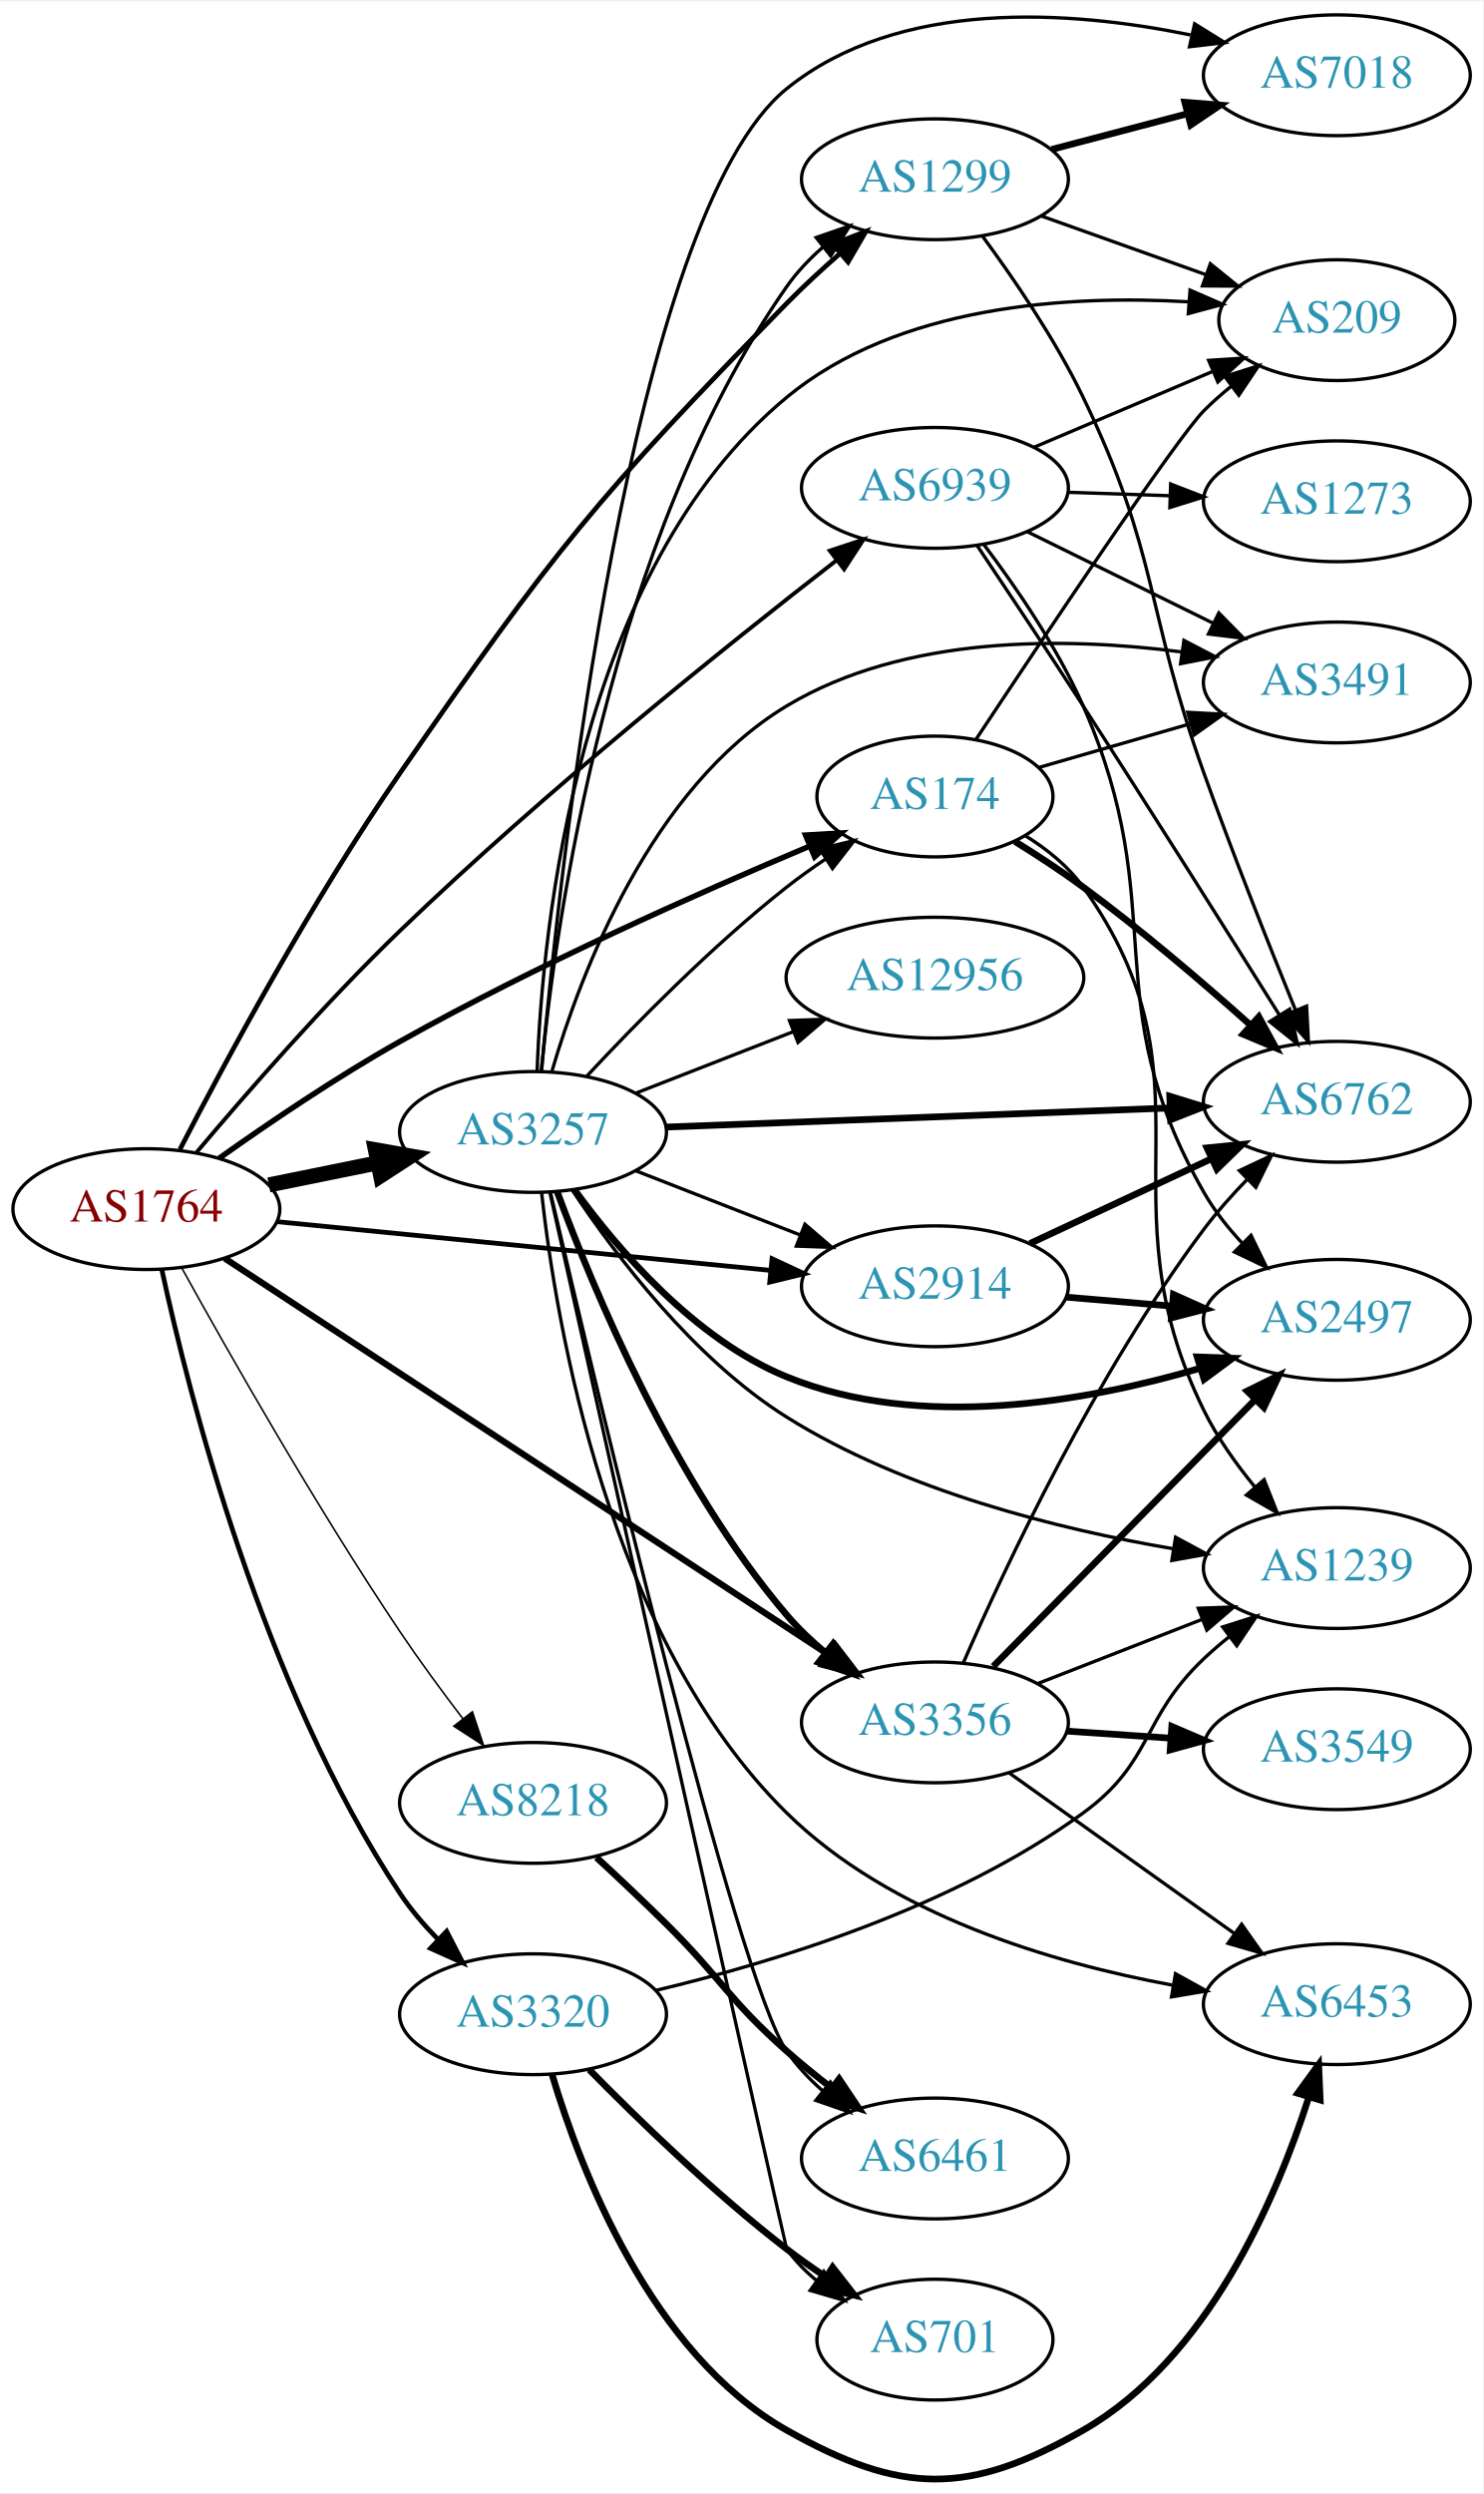
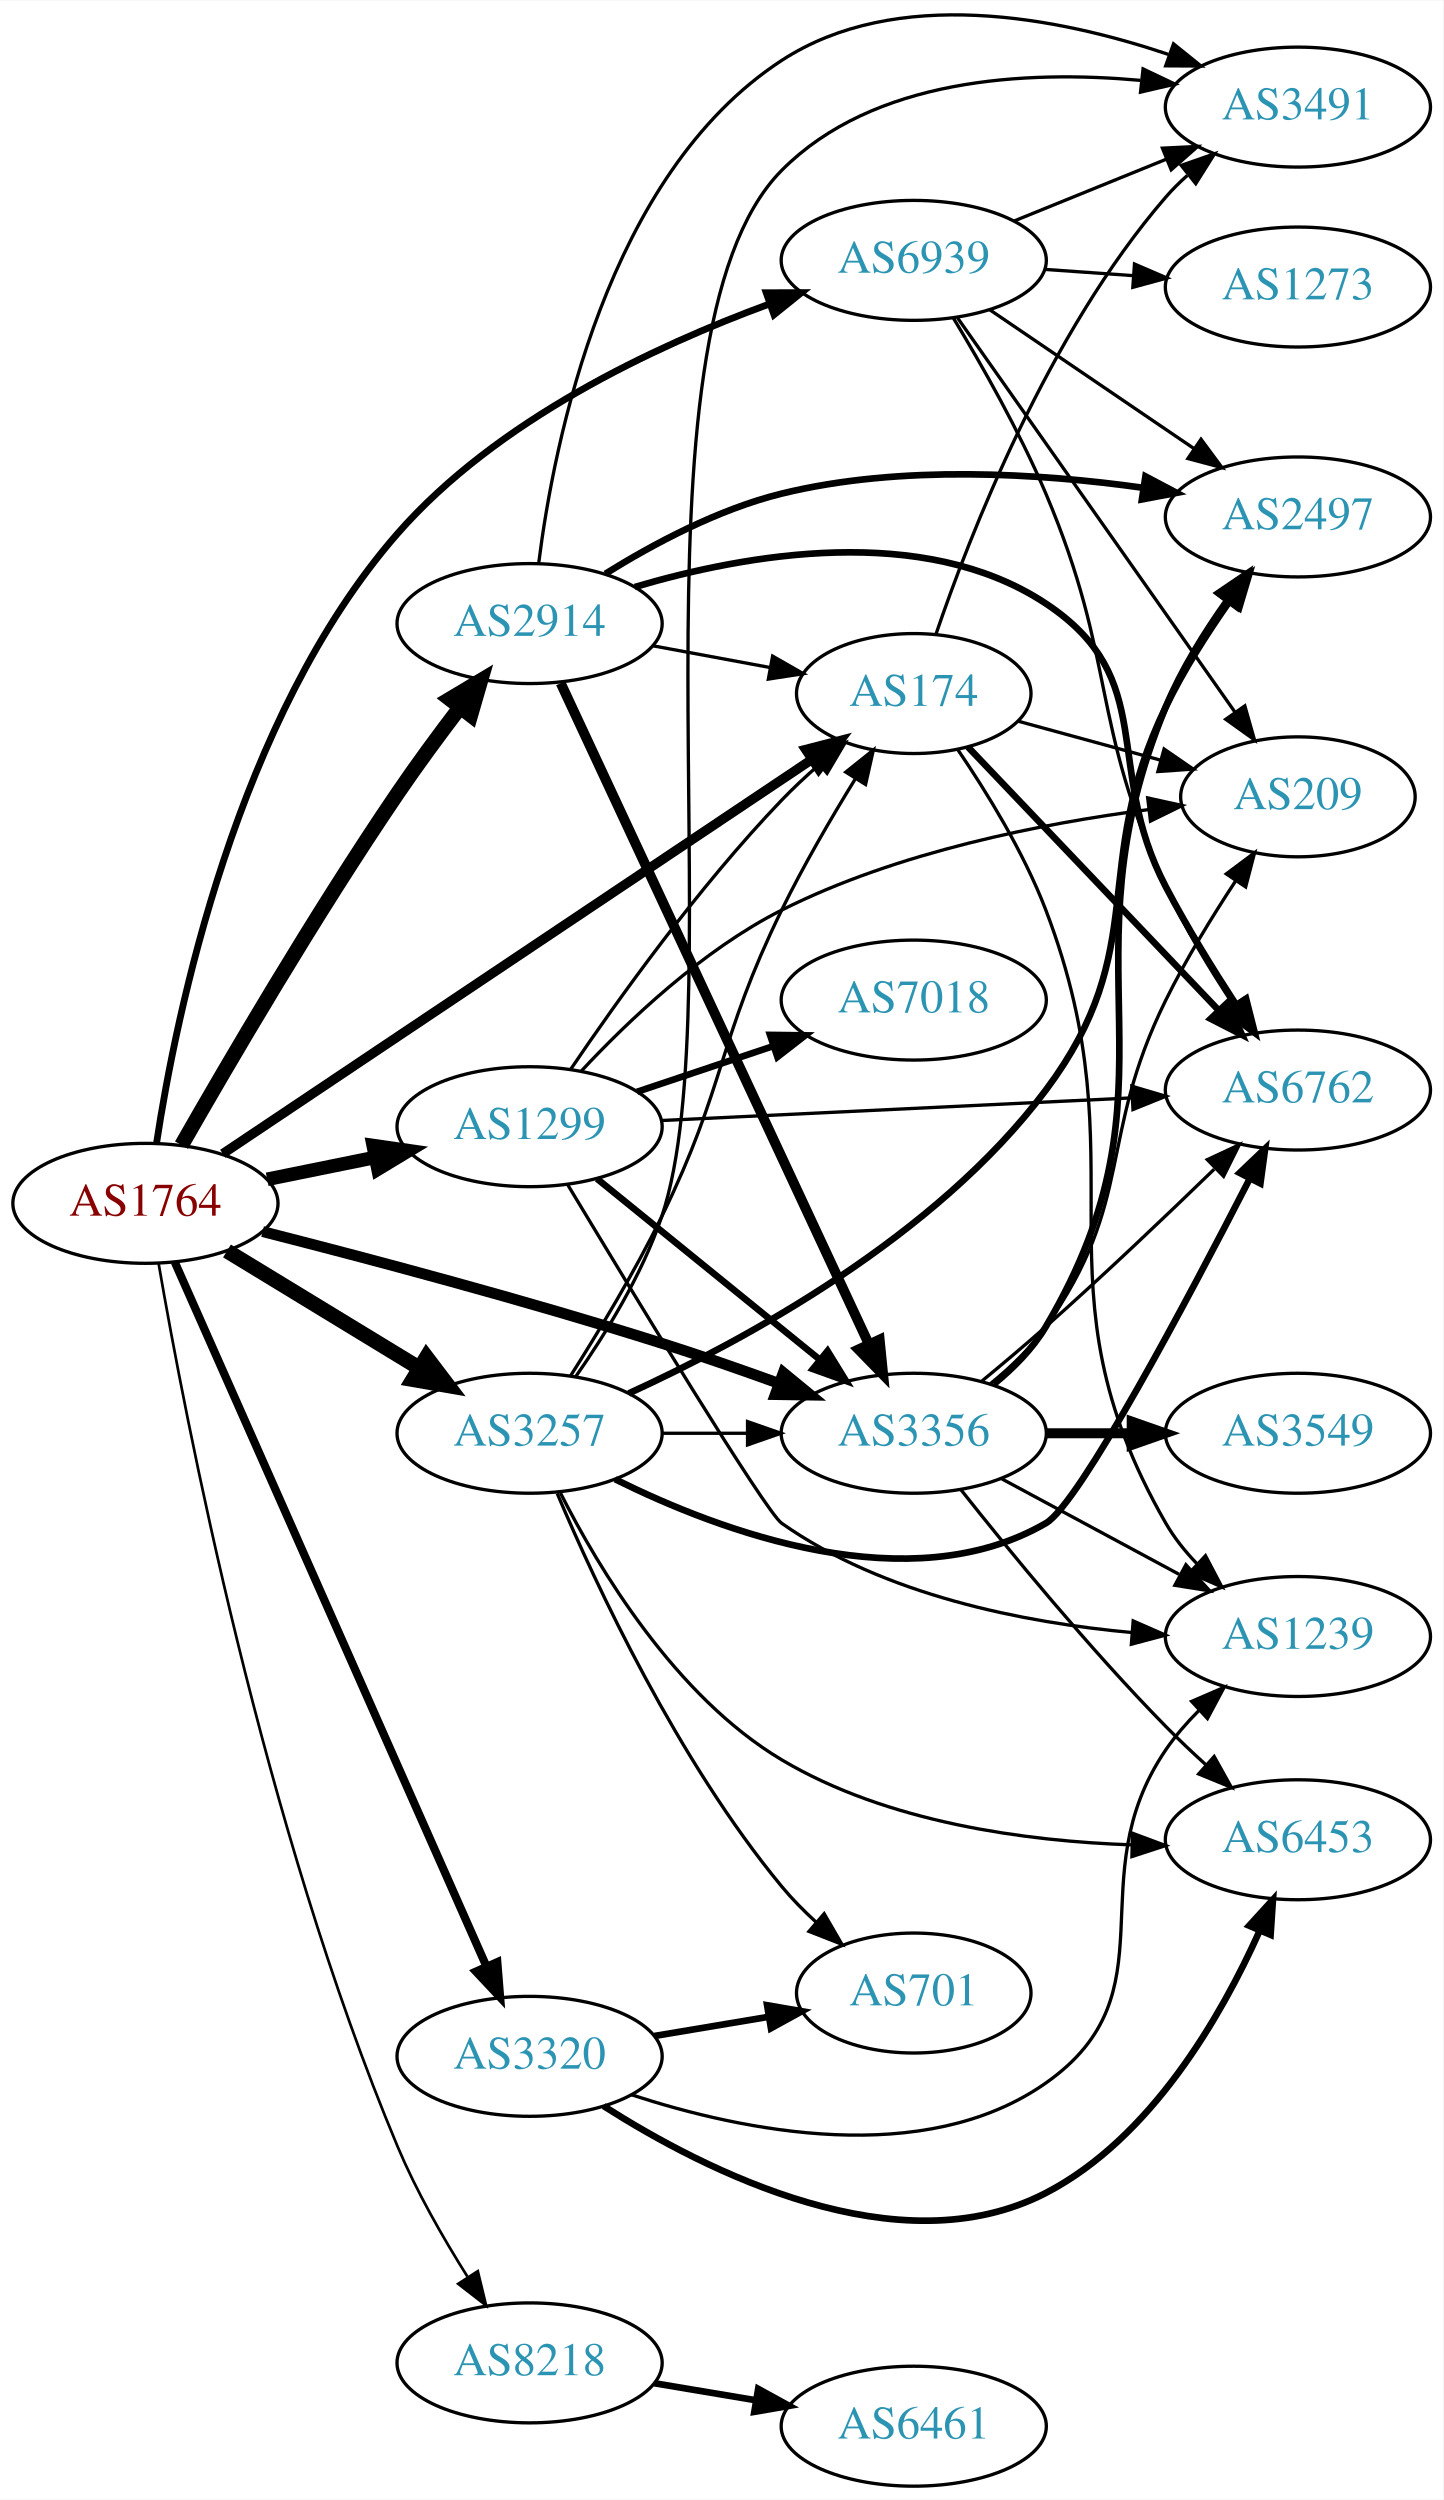
- <svg xmlns="http://www.w3.org/2000/svg" xmlns:xlink="http://www.w3.org/1999/xlink" width="442pt" height="743pt" viewBox="0.00 0.00 442.27 742.58">
-   <g id="graph0" class="graph" transform="scale(1 1) rotate(0) translate(4 738.577)">
-     <polygon fill="white" stroke="none" points="-4,4 -4,-738.577 438.271,-738.577 438.271,4 -4,4" />
+ <svg xmlns="http://www.w3.org/2000/svg" xmlns:xlink="http://www.w3.org/1999/xlink" width="433pt" height="750pt" viewBox="0.00 0.00 433.17 750.00">
+   <g id="graph0" class="graph" transform="scale(1 1) rotate(0) translate(4 745.997)">
+     <polygon fill="white" stroke="none" points="-4,4 -4,-745.997 429.172,-745.997 429.172,4 -4,4" />
    <g id="node1" class="node">
      <g id="a_node1">
        <a xlink:href="/asn/1764" xlink:title="AS1764 ~ NEXTLAYER-AS [AT]">
-           <ellipse fill="#ffffff" stroke="black" cx="39.647" cy="-378.577" rx="39.794" ry="18" />
-           <text text-anchor="middle" x="39.647" y="-374.877" font-family="Times,serif" font-size="14.00" fill="#880000">AS1764</text>
+           <ellipse fill="#ffffff" stroke="black" cx="39.647" cy="-385" rx="39.794" ry="18" />
+           <text text-anchor="middle" x="39.647" y="-381.3" font-family="Times,serif" font-size="14.00" fill="#880000">AS1764</text>
        </a>
      </g>
    </g>
    <g id="node2" class="node">
      <g id="a_node2">
        <a xlink:href="/asn/174" xlink:title="AS174 ~ Cogent Communications [US]">
-           <ellipse fill="#ffffff" stroke="black" cx="274.782" cy="-501.577" rx="35.194" ry="18" />
-           <text text-anchor="middle" x="274.782" y="-497.877" font-family="Times,serif" font-size="14.00" fill="#2c94b3">AS174</text>
+           <ellipse fill="#ffffff" stroke="black" cx="270.232" cy="-538" rx="35.194" ry="18" />
+           <text text-anchor="middle" x="270.232" y="-534.3" font-family="Times,serif" font-size="14.00" fill="#2c94b3">AS174</text>
        </a>
      </g>
    </g>
    <g id="edge1" class="edge">
-       <path fill="none" stroke="black" stroke-width="1.658" d="M61.319,-393.719C75.999,-404.145 96.38,-417.975 115.293,-428.577 155.765,-451.263 204.538,-472.933 237.193,-486.683" />
-       <polygon fill="black" stroke="black" stroke-width="1.658" points="236.207,-490.063 246.783,-490.688 238.905,-483.604 236.207,-490.063" />
+       <path fill="none" stroke="black" stroke-width="2.864" d="M62.855,-399.88C77.7,-409.825 97.665,-423.199 115.293,-435 158.462,-463.9 208.451,-497.343 239.461,-518.087" />
+       <polygon fill="black" stroke="black" stroke-width="2.864" points="237.807,-521.191 248.065,-523.842 241.699,-515.373 237.807,-521.191" />
    </g>
    <g id="node3" class="node">
      <g id="a_node3">
        <a xlink:href="/asn/1299" xlink:title="AS1299 ~ Telia Carrier [EU]">
-           <ellipse fill="#ffffff" stroke="black" cx="274.782" cy="-685.577" rx="39.794" ry="18" />
-           <text text-anchor="middle" x="274.782" y="-681.877" font-family="Times,serif" font-size="14.00" fill="#2c94b3">AS1299</text>
+           <ellipse fill="#ffffff" stroke="black" cx="154.939" cy="-408" rx="39.794" ry="18" />
+           <text text-anchor="middle" x="154.939" y="-404.3" font-family="Times,serif" font-size="14.00" fill="#2c94b3">AS1299</text>
        </a>
      </g>
    </g>
    <g id="edge2" class="edge">
-       <path fill="none" stroke="black" stroke-width="1.421" d="M49.652,-396.386C62.857,-421.97 88.794,-470.262 115.293,-508.577 161.144,-574.871 174.144,-591.03 230.586,-648.577 235.51,-653.597 241.038,-658.688 246.452,-663.421" />
-       <polygon fill="black" stroke="black" stroke-width="1.421" points="244.341,-666.221 254.219,-670.05 248.885,-660.896 244.341,-666.221" />
+       <path fill="none" stroke="black" stroke-width="4.091" d="M76.182,-392.214C86.411,-394.291 97.711,-396.585 108.454,-398.766" />
+       <polygon fill="black" stroke="black" stroke-width="4.091" points="108.017,-402.33 118.53,-400.811 109.442,-395.314 108.017,-402.33" />
    </g>
    <g id="node4" class="node">
      <g id="a_node4">
        <a xlink:href="/asn/2914" xlink:title="AS2914 ~ NTT America, Inc. [US]">
-           <ellipse fill="#ffffff" stroke="black" cx="274.782" cy="-355.577" rx="39.794" ry="18" />
-           <text text-anchor="middle" x="274.782" y="-351.877" font-family="Times,serif" font-size="14.00" fill="#2c94b3">AS2914</text>
+           <ellipse fill="#ffffff" stroke="black" cx="154.939" cy="-559" rx="39.794" ry="18" />
+           <text text-anchor="middle" x="154.939" y="-555.3" font-family="Times,serif" font-size="14.00" fill="#2c94b3">AS2914</text>
        </a>
      </g>
    </g>
    <g id="edge3" class="edge">
-       <path fill="none" stroke="black" stroke-width="1.421" d="M78.623,-374.83C118.758,-370.871 182.161,-364.616 225.744,-360.316" />
-       <polygon fill="black" stroke="black" stroke-width="1.421" points="226.214,-363.787 235.822,-359.322 225.527,-356.82 226.214,-363.787" />
+       <path fill="none" stroke="black" stroke-width="4.5" d="M50.485,-402.464C64.27,-426.633 90.44,-471.434 115.293,-508 121.133,-516.592 127.863,-525.712 134.054,-533.828" />
+       <polygon fill="black" stroke="black" stroke-width="4.5" points="131.024,-536.347 140.251,-541.858 137.259,-531.536 131.024,-536.347" />
    </g>
    <g id="node5" class="node">
      <g id="a_node5">
        <a xlink:href="/asn/3257" xlink:title="AS3257 ~ GTT [DE]">
-           <ellipse fill="#ffffff" stroke="black" cx="154.939" cy="-401.577" rx="39.794" ry="18" />
-           <text text-anchor="middle" x="154.939" y="-397.877" font-family="Times,serif" font-size="14.00" fill="#2c94b3">AS3257</text>
+           <ellipse fill="#ffffff" stroke="black" cx="154.939" cy="-316" rx="39.794" ry="18" />
+           <text text-anchor="middle" x="154.939" y="-312.3" font-family="Times,serif" font-size="14.00" fill="#2c94b3">AS3257</text>
        </a>
      </g>
    </g>
    <g id="edge4" class="edge">
-       <path fill="none" stroke="black" stroke-width="4.5" d="M76.182,-385.791C86.411,-387.867 97.711,-390.162 108.454,-392.343" />
-       <polygon fill="black" stroke="black" stroke-width="4.5" points="107.946,-396.257 118.53,-394.388 109.513,-388.54 107.946,-396.257" />
+       <path fill="none" stroke="black" stroke-width="4.5" d="M64.121,-370.703C80.83,-360.526 103.486,-346.728 121.862,-335.536" />
+       <polygon fill="black" stroke="black" stroke-width="4.5" points="124.003,-338.843 130.495,-330.279 119.906,-332.117 124.003,-338.843" />
    </g>
    <g id="node6" class="node">
      <g id="a_node6">
        <a xlink:href="/asn/3320" xlink:title="AS3320 ~ DTAG [DE]">
-           <ellipse fill="#ffffff" stroke="black" cx="154.939" cy="-138.577" rx="39.794" ry="18" />
-           <text text-anchor="middle" x="154.939" y="-134.877" font-family="Times,serif" font-size="14.00" fill="#2c94b3">AS3320</text>
+           <ellipse fill="#ffffff" stroke="black" cx="154.939" cy="-129" rx="39.794" ry="18" />
+           <text text-anchor="middle" x="154.939" y="-125.3" font-family="Times,serif" font-size="14.00" fill="#2c94b3">AS3320</text>
        </a>
      </g>
    </g>
    <g id="edge5" class="edge">
-       <path fill="none" stroke="black" stroke-width="1.421" d="M44.229,-360.646C52.268,-323.473 74.321,-236.327 115.293,-174.577 118.461,-169.801 122.386,-165.212 126.509,-161.002" />
-       <polygon fill="black" stroke="black" stroke-width="1.421" points="129.176,-163.297 134.024,-153.877 124.36,-158.217 129.176,-163.297" />
+       <path fill="none" stroke="black" stroke-width="2.455" d="M48.434,-367.404C67.877,-323.469 118.663,-208.713 141.953,-156.085" />
+       <polygon fill="black" stroke="black" stroke-width="2.455" points="145.251,-157.28 146.098,-146.719 138.85,-154.447 145.251,-157.28" />
    </g>
    <g id="node7" class="node">
      <g id="a_node7">
        <a xlink:href="/asn/3356" xlink:title="AS3356 ~ Level 3 Parent, LLC [US]">
-           <ellipse fill="#ffffff" stroke="black" cx="274.782" cy="-225.577" rx="39.794" ry="18" />
-           <text text-anchor="middle" x="274.782" y="-221.877" font-family="Times,serif" font-size="14.00" fill="#2c94b3">AS3356</text>
+           <ellipse fill="#ffffff" stroke="black" cx="270.232" cy="-316" rx="39.794" ry="18" />
+           <text text-anchor="middle" x="270.232" y="-312.3" font-family="Times,serif" font-size="14.00" fill="#2c94b3">AS3356</text>
        </a>
      </g>
    </g>
    <g id="edge6" class="edge">
-       <path fill="none" stroke="black" stroke-width="1.895" d="M63.001,-363.906C104.951,-336.375 195.526,-276.934 243.129,-245.693" />
-       <polygon fill="black" stroke="black" stroke-width="1.895" points="245.056,-248.615 251.496,-240.203 241.215,-242.763 245.056,-248.615" />
+       <path fill="none" stroke="black" stroke-width="3.273" d="M74.812,-376.522C106.161,-368.545 153.783,-355.922 194.586,-343 206.068,-339.363 218.411,-335.063 229.688,-330.976" />
+       <polygon fill="black" stroke="black" stroke-width="3.273" points="231.091,-334.189 239.276,-327.461 228.682,-327.617 231.091,-334.189" />
    </g>
    <g id="node8" class="node">
      <g id="a_node8">
        <a xlink:href="/asn/8218" xlink:title="AS8218 ~ legacy Neotelecoms [FR]">
-           <ellipse fill="#ffffff" stroke="black" cx="154.939" cy="-201.577" rx="39.794" ry="18" />
-           <text text-anchor="middle" x="154.939" y="-197.877" font-family="Times,serif" font-size="14.00" fill="#2c94b3">AS8218</text>
+           <ellipse fill="#ffffff" stroke="black" cx="154.939" cy="-37" rx="39.794" ry="18" />
+           <text text-anchor="middle" x="154.939" y="-33.3" font-family="Times,serif" font-size="14.00" fill="#2c94b3">AS8218</text>
        </a>
      </g>
    </g>
    <g id="edge7" class="edge">
-       <path fill="none" stroke="black" stroke-width="0.474" d="M50.183,-361.075C63.823,-336.384 90.052,-290.142 115.293,-252.577 121.087,-243.954 127.805,-234.825 133.999,-226.711" />
-       <polygon fill="black" stroke="black" stroke-width="0.474" points="136.856,-228.738 140.203,-218.686 131.318,-224.457 136.856,-228.738" />
+       <path fill="none" stroke="black" stroke-width="0.818" d="M43.614,-366.883C51.488,-321.144 75.101,-197.823 115.293,-102 120.943,-88.53 128.981,-74.491 136.265,-62.922" />
+       <polygon fill="black" stroke="black" stroke-width="0.818" points="139.394,-64.529 141.885,-54.231 133.515,-60.728 139.394,-64.529" />
    </g>
    <g id="node9" class="node">
      <g id="a_node9">
        <a xlink:href="/asn/6939" xlink:title="AS6939 ~ Hurricane Electric LLC [US]">
-           <ellipse fill="#ffffff" stroke="black" cx="274.782" cy="-593.577" rx="39.794" ry="18" />
-           <text text-anchor="middle" x="274.782" y="-589.877" font-family="Times,serif" font-size="14.00" fill="#2c94b3">AS6939</text>
+           <ellipse fill="#ffffff" stroke="black" cx="270.232" cy="-668" rx="39.794" ry="18" />
+           <text text-anchor="middle" x="270.232" y="-664.3" font-family="Times,serif" font-size="14.00" fill="#2c94b3">AS6939</text>
        </a>
      </g>
    </g>
    <g id="edge8" class="edge">
-       <path fill="none" stroke="black" stroke-width="1.184" d="M54.569,-395.443C69.085,-412.687 92.815,-439.937 115.293,-461.577 158.392,-503.069 212.739,-546.624 245.296,-571.878" />
-       <polygon fill="black" stroke="black" stroke-width="1.184" points="243.424,-574.854 253.479,-578.195 247.702,-569.313 243.424,-574.854" />
+       <path fill="none" stroke="black" stroke-width="2.045" d="M42.978,-403.021C48.748,-441.072 66.901,-530.654 115.293,-586 145.044,-620.026 192.436,-642.251 226.783,-654.868" />
+       <polygon fill="black" stroke="black" stroke-width="2.045" points="225.948,-658.285 236.543,-658.326 228.286,-651.687 225.948,-658.285" />
    </g>
    <g id="node10" class="node">
      <g id="a_node10">
-         <a xlink:href="/asn/6762" xlink:title="AS6762 ~ TELECOM ITALIA SPARKLE S.p.A. [IT]">
-           <ellipse fill="#ffffff" stroke="black" cx="394.625" cy="-410.577" rx="39.794" ry="18" />
-           <text text-anchor="middle" x="394.625" y="-406.877" font-family="Times,serif" font-size="14.00" fill="#2c94b3">AS6762</text>
+         <a xlink:href="/asn/3491" xlink:title="AS3491 ~ PCCW Global, Inc. [US]">
+           <ellipse fill="#ffffff" stroke="black" cx="385.525" cy="-714" rx="39.794" ry="18" />
+           <text text-anchor="middle" x="385.525" y="-710.3" font-family="Times,serif" font-size="14.00" fill="#2c94b3">AS3491</text>
        </a>
      </g>
    </g>
    <g id="edge9" class="edge">
-       <path fill="none" stroke="black" stroke-width="2" d="M298.625,-488.187C305.321,-484.026 312.564,-479.29 318.978,-474.577 336.227,-461.902 354.487,-446.289 368.63,-433.658" />
-       <polygon fill="black" stroke="black" stroke-width="2" points="371.362,-435.907 376.442,-426.609 366.673,-430.709 371.362,-435.907" />
+       <path fill="none" stroke="black" d="M276.867,-555.717C286.978,-585.429 310.501,-646.065 345.879,-687 347.836,-689.264 350.022,-691.432 352.332,-693.486" />
+       <polygon fill="black" stroke="black" points="350.507,-696.507 360.51,-699.998 354.868,-691.031 350.507,-696.507" />
    </g>
    <g id="node11" class="node">
      <g id="a_node11">
-         <a xlink:href="/asn/3491" xlink:title="AS3491 ~ PCCW Global, Inc. [US]">
-           <ellipse fill="#ffffff" stroke="black" cx="394.625" cy="-535.577" rx="39.794" ry="18" />
-           <text text-anchor="middle" x="394.625" y="-531.877" font-family="Times,serif" font-size="14.00" fill="#2c94b3">AS3491</text>
+         <a xlink:href="/asn/6762" xlink:title="AS6762 ~ TELECOM ITALIA SPARKLE S.p.A. [IT]">
+           <ellipse fill="#ffffff" stroke="black" cx="385.525" cy="-419" rx="39.794" ry="18" />
+           <text text-anchor="middle" x="385.525" y="-415.3" font-family="Times,serif" font-size="14.00" fill="#2c94b3">AS6762</text>
        </a>
      </g>
    </g>
    <g id="edge10" class="edge">
-       <path fill="none" stroke="black" d="M305.824,-510.244C319.453,-514.177 335.822,-518.899 350.714,-523.196" />
-       <polygon fill="black" stroke="black" points="350.158,-526.678 360.736,-526.088 352.099,-519.953 350.158,-526.678" />
+       <path fill="none" stroke="black" stroke-width="2" d="M286.512,-521.951C305.83,-501.66 339.261,-466.544 361.634,-443.044" />
+       <polygon fill="black" stroke="black" stroke-width="2" points="364.401,-445.214 368.761,-435.558 359.331,-440.387 364.401,-445.214" />
    </g>
    <g id="node12" class="node">
      <g id="a_node12">
        <a xlink:href="/asn/1239" xlink:title="AS1239 ~ Sprint [US]">
-           <ellipse fill="#ffffff" stroke="black" cx="394.625" cy="-271.577" rx="39.794" ry="18" />
-           <text text-anchor="middle" x="394.625" y="-267.877" font-family="Times,serif" font-size="14.00" fill="#2c94b3">AS1239</text>
+           <ellipse fill="#ffffff" stroke="black" cx="385.525" cy="-255" rx="39.794" ry="18" />
+           <text text-anchor="middle" x="385.525" y="-251.3" font-family="Times,serif" font-size="14.00" fill="#2c94b3">AS1239</text>
        </a>
      </g>
    </g>
    <g id="edge11" class="edge">
-       <path fill="none" stroke="black" d="M301.787,-489.863C308.238,-485.848 314.562,-480.769 318.978,-474.577 360.292,-416.643 323.549,-382.415 354.978,-318.577 358.935,-310.538 364.512,-302.668 370.202,-295.736" />
-       <polygon fill="black" stroke="black" points="372.936,-297.924 376.841,-288.075 367.647,-293.339 372.936,-297.924" />
+       <path fill="none" stroke="black" d="M283.441,-521.172C292.064,-508.51 303.228,-490.416 309.879,-473 339.608,-395.155 304.385,-361.262 345.879,-289 348.363,-284.675 351.6,-280.619 355.145,-276.922" />
+       <polygon fill="black" stroke="black" points="357.786,-279.244 362.709,-269.863 353.01,-274.126 357.786,-279.244" />
    </g>
    <g id="node13" class="node">
      <g id="a_node13">
        <a xlink:href="/asn/209" xlink:title="AS209 ~ CenturyLink Communications, LLC [US]">
-           <ellipse fill="#ffffff" stroke="black" cx="394.625" cy="-643.577" rx="35.194" ry="18" />
-           <text text-anchor="middle" x="394.625" y="-639.877" font-family="Times,serif" font-size="14.00" fill="#2c94b3">AS209</text>
+           <ellipse fill="#ffffff" stroke="black" cx="385.525" cy="-507" rx="35.194" ry="18" />
+           <text text-anchor="middle" x="385.525" y="-503.3" font-family="Times,serif" font-size="14.00" fill="#2c94b3">AS209</text>
        </a>
      </g>
    </g>
    <g id="edge12" class="edge">
-       <path fill="none" stroke="black" d="M286.929,-518.465C306.751,-548.391 346.821,-608.364 354.978,-616.577 357.476,-619.092 360.235,-621.529 363.096,-623.842" />
-       <polygon fill="black" stroke="black" points="361.193,-626.79 371.292,-629.996 365.396,-621.192 361.193,-626.79" />
+       <path fill="none" stroke="black" d="M301.593,-529.693C314.673,-526.113 330.156,-521.877 344.181,-518.039" />
+       <polygon fill="black" stroke="black" points="345.359,-521.346 354.081,-515.33 343.512,-514.594 345.359,-521.346" />
+     </g>
+     <g id="edge17" class="edge">
+       <path fill="none" stroke="black" d="M167.27,-425.229C181.04,-445.57 205.552,-479.928 230.586,-506 234.025,-509.582 237.848,-513.155 241.715,-516.545" />
+       <polygon fill="black" stroke="black" points="239.7,-519.425 249.601,-523.194 244.211,-514.073 239.7,-519.425" />
+     </g>
+     <g id="edge15" class="edge">
+       <path fill="none" stroke="black" stroke-width="2" d="M175.158,-392.393C193.55,-377.458 221.469,-354.786 242.12,-338.017" />
+       <polygon fill="black" stroke="black" stroke-width="2" points="244.363,-340.704 249.92,-331.683 239.95,-335.27 244.363,-340.704" />
    </g>
    <g id="edge14" class="edge">
-       <path fill="none" stroke="black" d="M288.885,-668.7C298.253,-656.015 310.631,-637.912 318.978,-620.577 341.663,-573.468 337.378,-557.811 354.978,-508.577 363.576,-484.525 374.294,-457.55 382.261,-437.999" />
-       <polygon fill="black" stroke="black" points="385.597,-439.087 386.15,-428.507 379.12,-436.433 385.597,-439.087" />
-     </g>
-     <g id="edge15" class="edge">
-       <path fill="none" stroke="black" d="M306.436,-674.651C321.458,-669.297 339.693,-662.798 355.596,-657.13" />
-       <polygon fill="black" stroke="black" points="356.902,-660.381 365.146,-653.727 354.552,-653.787 356.902,-660.381" />
+       <path fill="none" stroke="black" d="M194.457,-409.854C233.365,-411.726 293.595,-414.624 335.799,-416.655" />
+       <polygon fill="black" stroke="black" points="335.693,-420.154 345.849,-417.139 336.029,-413.162 335.693,-420.154" />
+     </g>
+     <g id="edge16" class="edge">
+       <path fill="none" stroke="black" d="M166.403,-390.542C185.792,-358.305 225.777,-292.39 230.586,-289 261.269,-267.373 303.262,-259.161 335.638,-256.196" />
+       <polygon fill="black" stroke="black" points="336.087,-259.672 345.786,-255.408 335.545,-252.693 336.087,-259.672" />
+     </g>
+     <g id="edge18" class="edge">
+       <path fill="none" stroke="black" d="M170.522,-424.771C184.454,-439.711 206.801,-461.011 230.586,-473 265.32,-490.509 308.932,-499.056 340.86,-503.196" />
+       <polygon fill="black" stroke="black" points="340.443,-506.671 350.789,-504.391 341.279,-499.721 340.443,-506.671" />
    </g>
    <g id="node14" class="node">
      <g id="a_node14">
        <a xlink:href="/asn/7018" xlink:title="AS7018 ~ AT&amp;T Services, Inc. [US]">
-           <ellipse fill="#ffffff" stroke="black" cx="394.625" cy="-716.577" rx="39.794" ry="18" />
-           <text text-anchor="middle" x="394.625" y="-712.877" font-family="Times,serif" font-size="14.00" fill="#2c94b3">AS7018</text>
+           <ellipse fill="#ffffff" stroke="black" cx="270.232" cy="-446" rx="39.794" ry="18" />
+           <text text-anchor="middle" x="270.232" y="-442.3" font-family="Times,serif" font-size="14.00" fill="#2c94b3">AS7018</text>
        </a>
      </g>
    </g>
    <g id="edge13" class="edge">
-       <path fill="none" stroke="black" stroke-width="2" d="M309.551,-694.46C322.125,-697.768 336.58,-701.57 349.918,-705.079" />
-       <polygon fill="black" stroke="black" stroke-width="2" points="349.289,-708.533 359.851,-707.692 351.07,-701.763 349.289,-708.533" />
-     </g>
-     <g id="edge16" class="edge">
-       <path fill="none" stroke="black" stroke-width="2" d="M303.114,-368.333C319.177,-375.83 339.687,-385.403 357.12,-393.539" />
-       <polygon fill="black" stroke="black" stroke-width="2" points="355.899,-396.832 366.441,-397.889 358.86,-390.489 355.899,-396.832" />
+       <path fill="none" stroke="black" stroke-width="2" d="M187.197,-418.484C199.846,-422.727 214.625,-427.684 228.126,-432.212" />
+       <polygon fill="black" stroke="black" stroke-width="2" points="227.089,-435.556 237.683,-435.418 229.316,-428.92 227.089,-435.556" />
+     </g>
+     <g id="edge27" class="edge">
+       <path fill="none" stroke="black" d="M191.786,-552.355C203.017,-550.274 215.515,-547.957 227.137,-545.803" />
+       <polygon fill="black" stroke="black" points="227.876,-549.226 237.07,-543.962 226.6,-542.343 227.876,-549.226" />
+     </g>
+     <g id="edge29" class="edge">
+       <path fill="none" stroke="black" stroke-width="3" d="M164.27,-541.132C183.96,-498.899 233.46,-392.728 256.75,-342.773" />
+       <polygon fill="black" stroke="black" stroke-width="3" points="259.989,-344.109 261.042,-333.567 253.644,-341.151 259.989,-344.109" />
+     </g>
+     <g id="edge28" class="edge">
+       <path fill="none" stroke="black" d="M157.673,-577.12C162.219,-613.261 178.046,-693.77 230.586,-728 265.023,-750.436 313.353,-741.016 346.627,-729.826" />
+       <polygon fill="black" stroke="black" points="348.194,-732.983 356.439,-726.33 345.844,-726.39 348.194,-732.983" />
+     </g>
+     <g id="edge25" class="edge">
+       <path fill="none" stroke="black" stroke-width="2" d="M186.519,-569.974C219.774,-579.835 273.089,-589.372 309.879,-565 344.081,-542.342 326.837,-516.339 345.879,-480 352.152,-468.028 359.996,-455.321 366.975,-444.621" />
+       <polygon fill="black" stroke="black" stroke-width="2" points="369.972,-446.434 372.58,-436.166 364.138,-442.567 369.972,-446.434" />
+     </g>
+     <g id="node16" class="node">
+       <g id="a_node16">
+         <a xlink:href="/asn/2497" xlink:title="AS2497 ~ Internet Initiative Japan Inc. [JP]">
+           <ellipse fill="#ffffff" stroke="black" cx="385.525" cy="-591" rx="39.794" ry="18" />
+           <text text-anchor="middle" x="385.525" y="-587.3" font-family="Times,serif" font-size="14.00" fill="#2c94b3">AS2497</text>
+         </a>
+       </g>
+     </g>
+     <g id="edge26" class="edge">
+       <path fill="none" stroke="black" stroke-width="2" d="M177.676,-573.947C191.998,-582.862 211.558,-593.329 230.586,-598 266.301,-606.768 308.045,-604.101 339.046,-599.752" />
+       <polygon fill="black" stroke="black" stroke-width="2" points="339.76,-603.184 349.124,-598.227 338.713,-596.263 339.76,-603.184" />
+     </g>
+     <g id="edge35" class="edge">
+       <path fill="none" stroke="black" d="M167.234,-333.225C175.403,-346.084 186.398,-364.252 194.586,-381 213.87,-420.447 211.302,-433.553 230.586,-473 237.092,-486.309 245.371,-500.513 252.596,-512.238" />
+       <polygon fill="black" stroke="black" points="249.837,-514.427 258.11,-521.045 255.77,-510.712 249.837,-514.427" />
+     </g>
+     <g id="edge36" class="edge">
+       <path fill="none" stroke="black" d="M194.612,-316C202.815,-316 211.579,-316 220.111,-316" />
+       <polygon fill="black" stroke="black" points="220.35,-319.5 230.35,-316 220.35,-312.5 220.35,-319.5" />
+     </g>
+     <g id="edge32" class="edge">
+       <path fill="none" stroke="black" d="M168.748,-332.947C177.547,-345.522 188.67,-363.459 194.586,-381 217.031,-447.552 181.138,-645.122 230.586,-695 258.076,-722.729 303.811,-725.142 338.304,-722.021" />
+       <polygon fill="black" stroke="black" points="339.053,-725.46 348.615,-720.897 338.295,-718.501 339.053,-725.46" />
+     </g>
+     <g id="edge30" class="edge">
+       <path fill="none" stroke="black" stroke-width="2" d="M180.627,-302.183C212.587,-286.32 269.02,-265.346 309.879,-289 319.958,-294.835 352.439,-356.071 371.065,-392.378" />
+       <polygon fill="black" stroke="black" stroke-width="2" points="368.036,-394.142 375.701,-401.457 374.27,-390.959 368.036,-394.142" />
+     </g>
+     <g id="edge31" class="edge">
+       <path fill="none" stroke="black" stroke-width="2" d="M184.689,-327.962C219.322,-343.804 276.942,-374.969 309.879,-419 341.959,-461.886 322.603,-485.765 345.879,-534 351.13,-544.882 358.258,-556.056 364.963,-565.594" />
+       <polygon fill="black" stroke="black" stroke-width="2" points="362.235,-567.794 370.935,-573.84 367.904,-563.688 362.235,-567.794" />
+     </g>
+     <g id="node17" class="node">
+       <g id="a_node17">
+         <a xlink:href="/asn/6453" xlink:title="AS6453 ~ TATA COMMUNICATIONS (AMERICA) INC [US]">
+           <ellipse fill="#ffffff" stroke="black" cx="385.525" cy="-194" rx="39.794" ry="18" />
+           <text text-anchor="middle" x="385.525" y="-190.3" font-family="Times,serif" font-size="14.00" fill="#2c94b3">AS6453</text>
+         </a>
+       </g>
+     </g>
+     <g id="edge34" class="edge">
+       <path fill="none" stroke="black" d="M164.169,-298.139C175.62,-275.475 198.615,-237.045 230.586,-218 262.248,-199.139 303.815,-193.556 335.773,-192.46" />
+       <polygon fill="black" stroke="black" points="335.862,-195.959 345.787,-192.251 335.716,-188.961 335.862,-195.959" />
+     </g>
+     <g id="node18" class="node">
+       <g id="a_node18">
+         <a xlink:href="/asn/701" xlink:title="AS701 ~ UUNET [US]">
+           <ellipse fill="#ffffff" stroke="black" cx="270.232" cy="-148" rx="35.194" ry="18" />
+           <text text-anchor="middle" x="270.232" y="-144.3" font-family="Times,serif" font-size="14.00" fill="#2c94b3">AS701</text>
+         </a>
+       </g>
+     </g>
+     <g id="edge33" class="edge">
+       <path fill="none" stroke="black" d="M163.218,-297.951C174.805,-270.585 199.361,-217.788 230.586,-180 233.683,-176.252 237.266,-172.618 240.977,-169.225" />
+       <polygon fill="black" stroke="black" points="243.342,-171.807 248.657,-162.642 238.787,-166.492 243.342,-171.807" />
+     </g>
+     <g id="edge38" class="edge">
+       <path fill="none" stroke="black" d="M185.562,-117.453C218.946,-106.536 273.314,-95.302 309.879,-121 348.525,-148.162 319.308,-181.945 345.879,-221 348.684,-225.124 352.104,-229.065 355.736,-232.709" />
+       <polygon fill="black" stroke="black" points="353.633,-235.531 363.361,-239.73 358.375,-230.381 353.633,-235.531" />
+     </g>
+     <g id="edge39" class="edge">
+       <path fill="none" stroke="black" stroke-width="2" d="M177.158,-114.079C207.859,-94.492 265.813,-65.136 309.879,-88 341.45,-104.381 362.488,-140.928 373.966,-166.504" />
+       <polygon fill="black" stroke="black" stroke-width="2" points="370.89,-168.212 378.034,-176.036 377.328,-165.464 370.89,-168.212" />
+     </g>
+     <g id="edge37" class="edge">
+       <path fill="none" stroke="black" stroke-width="2" d="M192.41,-135.116C203.305,-136.944 215.346,-138.963 226.6,-140.85" />
+       <polygon fill="black" stroke="black" stroke-width="2" points="226.217,-144.335 236.658,-142.537 227.375,-137.431 226.217,-144.335" />
+     </g>
+     <g id="edge24" class="edge">
+       <path fill="none" stroke="black" d="M290.717,-331.695C296.918,-336.806 303.755,-342.564 309.879,-348 327.146,-363.328 345.98,-381.252 360.41,-395.255" />
+       <polygon fill="black" stroke="black" points="358.332,-398.117 367.936,-402.591 363.218,-393.104 358.332,-398.117" />
+     </g>
+     <g id="edge23" class="edge">
+       <path fill="none" stroke="black" d="M296.376,-302.462C312.107,-293.992 332.591,-282.963 349.853,-273.669" />
+       <polygon fill="black" stroke="black" points="351.915,-276.533 359.061,-268.711 348.596,-270.37 351.915,-276.533" />
+     </g>
+     <g id="edge20" class="edge">
+       <path fill="none" stroke="black" d="M293.197,-330.842C299.231,-335.744 305.352,-341.599 309.879,-348 336.674,-385.883 325.346,-404.389 345.879,-446 351.903,-458.209 359.771,-471.036 366.833,-481.76" />
+       <polygon fill="black" stroke="black" points="364.034,-483.87 372.519,-490.214 369.843,-479.963 364.034,-483.87" />
    </g>
    <g id="node15" class="node">
      <g id="a_node15">
-         <a xlink:href="/asn/2497" xlink:title="AS2497 ~ Internet Initiative Japan Inc. [JP]">
-           <ellipse fill="#ffffff" stroke="black" cx="394.625" cy="-345.577" rx="39.794" ry="18" />
-           <text text-anchor="middle" x="394.625" y="-341.877" font-family="Times,serif" font-size="14.00" fill="#2c94b3">AS2497</text>
-         </a>
-       </g>
-     </g>
-     <g id="edge17" class="edge">
-       <path fill="none" stroke="black" stroke-width="2" d="M314.042,-352.33C324.022,-351.483 334.908,-350.559 345.334,-349.675" />
-       <polygon fill="black" stroke="black" stroke-width="2" points="345.888,-353.14 355.556,-348.807 345.296,-346.165 345.888,-353.14" />
-     </g>
-     <g id="edge23" class="edge">
-       <path fill="none" stroke="black" d="M171.037,-418.289C185.502,-433.812 208.359,-457.096 230.586,-474.577 234.203,-477.421 238.134,-480.225 242.102,-482.887" />
-       <polygon fill="black" stroke="black" points="240.438,-485.978 250.74,-488.448 244.227,-480.092 240.438,-485.978" />
-     </g>
-     <g id="edge28" class="edge">
-       <path fill="none" stroke="black" d="M157.384,-419.75C161.658,-463.696 177.478,-577.687 230.586,-653.577 233.586,-657.863 237.344,-661.807 241.383,-665.353" />
-       <polygon fill="black" stroke="black" points="239.357,-668.213 249.374,-671.666 243.697,-662.72 239.357,-668.213" />
-     </g>
-     <g id="edge24" class="edge">
-       <path fill="none" stroke="black" d="M185.676,-389.969C200.47,-384.194 218.547,-377.138 234.469,-370.923" />
-       <polygon fill="black" stroke="black" points="236.012,-374.077 244.055,-367.181 233.467,-367.557 236.012,-374.077" />
-     </g>
-     <g id="edge27" class="edge">
-       <path fill="none" stroke="black" stroke-width="2" d="M162.183,-383.641C172.861,-354.772 196.798,-297.228 230.586,-257.577 233.98,-253.594 237.958,-249.821 242.103,-246.357" />
-       <polygon fill="black" stroke="black" stroke-width="2" points="244.412,-248.996 250.169,-240.102 240.122,-243.465 244.412,-248.996" />
+         <a xlink:href="/asn/3549" xlink:title="AS3549 ~ Level 3 Parent, LLC [US]">
+           <ellipse fill="#ffffff" stroke="black" cx="385.525" cy="-316" rx="39.794" ry="18" />
+           <text text-anchor="middle" x="385.525" y="-312.3" font-family="Times,serif" font-size="14.00" fill="#2c94b3">AS3549</text>
+         </a>
+       </g>
+     </g>
+     <g id="edge19" class="edge">
+       <path fill="none" stroke="black" stroke-width="3" d="M309.905,-316C318.108,-316 326.872,-316 335.404,-316" />
+       <polygon fill="black" stroke="black" stroke-width="3" points="335.643,-319.5 345.643,-316 335.643,-312.5 335.643,-319.5" />
    </g>
    <g id="edge21" class="edge">
-       <path fill="none" stroke="black" stroke-width="2" d="M194.657,-403.043C235.662,-404.595 300.488,-407.05 344.93,-408.733" />
-       <polygon fill="black" stroke="black" stroke-width="2" points="344.799,-412.23 354.924,-409.111 345.064,-405.235 344.799,-412.23" />
-     </g>
-     <g id="edge20" class="edge">
-       <path fill="none" stroke="black" d="M160.622,-419.84C169.109,-448.734 190.033,-504.204 230.586,-528.577 265.796,-549.739 313.425,-549.174 348.109,-544.705" />
-       <polygon fill="black" stroke="black" points="349.033,-548.108 358.429,-543.213 348.031,-541.18 349.033,-548.108" />
-     </g>
-     <g id="edge25" class="edge">
-       <path fill="none" stroke="black" d="M166.655,-384.214C179.495,-364.857 202.793,-333.991 230.586,-316.577 265.651,-294.606 311.516,-283.188 345.665,-277.362" />
-       <polygon fill="black" stroke="black" points="346.541,-280.766 355.862,-275.728 345.434,-273.854 346.541,-280.766" />
-     </g>
-     <g id="edge26" class="edge">
-       <path fill="none" stroke="black" d="M156.157,-419.794C157.735,-462.401 168.069,-568.851 230.586,-620.577 263.761,-648.026 314.342,-651.136 350.36,-649.045" />
-       <polygon fill="black" stroke="black" points="350.855,-652.519 360.57,-648.293 350.34,-645.537 350.855,-652.519" />
-     </g>
-     <g id="edge31" class="edge">
-       <path fill="none" stroke="black" d="M157.46,-419.641C162.968,-480.294 184.059,-674.962 230.586,-712.577 263.953,-739.552 314.947,-735.993 351.007,-728.596" />
-       <polygon fill="black" stroke="black" points="352.219,-731.912 361.218,-726.32 350.696,-725.08 352.219,-731.912" />
-     </g>
-     <g id="edge19" class="edge">
-       <path fill="none" stroke="black" stroke-width="2" d="M167.267,-384.417C180.166,-366.602 203.058,-339.8 230.586,-328.577 270.401,-312.344 320.009,-321.193 353.982,-331.172" />
-       <polygon fill="black" stroke="black" stroke-width="2" points="352.973,-334.524 363.561,-334.138 355.043,-327.837 352.973,-334.524" />
-     </g>
-     <g id="node16" class="node">
-       <g id="a_node16">
-         <a xlink:href="/asn/6461" xlink:title="AS6461 ~ Zayo Bandwidth [US]">
-           <ellipse fill="#ffffff" stroke="black" cx="274.782" cy="-95.577" rx="39.794" ry="18" />
-           <text text-anchor="middle" x="274.782" y="-91.877" font-family="Times,serif" font-size="14.00" fill="#2c94b3">AS6461</text>
-         </a>
-       </g>
-     </g>
-     <g id="edge18" class="edge">
-       <path fill="none" stroke="black" d="M160.106,-383.63C173.54,-326.191 215.701,-149.353 230.586,-127.577 233.539,-123.257 237.27,-119.295 241.296,-115.74" />
-       <polygon fill="black" stroke="black" points="243.61,-118.373 249.278,-109.421 239.265,-112.884 243.61,-118.373" />
-     </g>
-     <g id="node17" class="node">
-       <g id="a_node17">
-         <a xlink:href="/asn/701" xlink:title="AS701 ~ UUNET [US]">
-           <ellipse fill="#ffffff" stroke="black" cx="274.782" cy="-41.577" rx="35.194" ry="18" />
-           <text text-anchor="middle" x="274.782" y="-37.877" font-family="Times,serif" font-size="14.00" fill="#2c94b3">AS701</text>
-         </a>
-       </g>
+       <path fill="none" stroke="black" stroke-width="2" d="M294.267,-330.737C300.181,-335.564 305.969,-341.406 309.879,-348 352.822,-420.427 313.594,-456.234 345.879,-534 350.512,-545.16 357.51,-556.391 364.283,-565.899" />
+       <polygon fill="black" stroke="black" stroke-width="2" points="361.596,-568.151 370.367,-574.095 367.217,-563.979 361.596,-568.151" />
    </g>
    <g id="edge22" class="edge">
-       <path fill="none" stroke="black" d="M159.935,-383.698C175.375,-314.622 230.292,-68.992 230.586,-68.577 233.059,-65.086 236.14,-61.95 239.51,-59.16" />
-       <polygon fill="black" stroke="black" points="241.649,-61.933 247.751,-53.272 237.58,-56.237 241.649,-61.933" />
-     </g>
-     <g id="node18" class="node">
-       <g id="a_node18">
-         <a xlink:href="/asn/6453" xlink:title="AS6453 ~ TATA COMMUNICATIONS (AMERICA) INC [US]">
-           <ellipse fill="#ffffff" stroke="black" cx="394.625" cy="-141.577" rx="39.794" ry="18" />
-           <text text-anchor="middle" x="394.625" y="-137.877" font-family="Times,serif" font-size="14.00" fill="#2c94b3">AS6453</text>
-         </a>
-       </g>
-     </g>
-     <g id="edge29" class="edge">
-       <path fill="none" stroke="black" d="M157.505,-383.366C161.841,-344.112 177.459,-250.858 230.586,-198.577 261.515,-168.14 309.576,-153.9 345.516,-147.271" />
-       <polygon fill="black" stroke="black" points="346.507,-150.653 355.777,-145.522 345.331,-143.752 346.507,-150.653" />
+       <path fill="none" stroke="black" d="M284.305,-299.155C298.697,-280.964 322.857,-251.441 345.879,-228 349.618,-224.192 353.716,-220.311 357.802,-216.598" />
+       <polygon fill="black" stroke="black" points="360.388,-218.982 365.546,-209.727 355.743,-213.746 360.388,-218.982" />
    </g>
    <g id="node19" class="node">
      <g id="a_node19">
-         <a xlink:href="/asn/12956" xlink:title="AS12956 ~ TELXIUS [ES]">
-           <ellipse fill="#ffffff" stroke="black" cx="274.782" cy="-447.577" rx="44.393" ry="18" />
-           <text text-anchor="middle" x="274.782" y="-443.877" font-family="Times,serif" font-size="14.00" fill="#2c94b3">AS12956</text>
-         </a>
-       </g>
-     </g>
-     <g id="edge30" class="edge">
-       <path fill="none" stroke="black" d="M185.676,-413.184C199.905,-418.739 217.172,-425.479 232.637,-431.515" />
-       <polygon fill="black" stroke="black" points="231.401,-434.79 241.989,-435.166 233.946,-428.269 231.401,-434.79" />
-     </g>
-     <g id="edge37" class="edge">
-       <path fill="none" stroke="black" d="M191.4,-145.649C226.376,-153.927 280.097,-170.247 318.978,-198.577 339.96,-213.865 336.13,-226.724 354.978,-244.577 357.355,-246.828 359.933,-249.035 362.59,-251.157" />
-       <polygon fill="black" stroke="black" points="360.582,-254.025 370.682,-257.224 364.781,-248.424 360.582,-254.025" />
-     </g>
-     <g id="edge38" class="edge">
-       <path fill="none" stroke="black" stroke-width="2" d="M171.721,-122.042C186.295,-107.206 208.904,-85.264 230.586,-68.577 234.232,-65.77 238.181,-62.989 242.158,-60.339" />
-       <polygon fill="black" stroke="black" stroke-width="2" points="244.281,-63.136 250.805,-54.788 240.499,-57.245 244.281,-63.136" />
-     </g>
-     <g id="edge39" class="edge">
-       <path fill="none" stroke="black" stroke-width="2" d="M160.641,-120.532C169.156,-92.021 190.117,-37.451 230.586,-14.577 264.786,4.754 284.88,4.934 318.978,-14.577 356.074,-35.802 376.547,-83.433 386.292,-113.951" />
-       <polygon fill="black" stroke="black" stroke-width="2" points="382.958,-115.017 389.195,-123.582 389.66,-112.997 382.958,-115.017" />
-     </g>
-     <g id="edge33" class="edge">
-       <path fill="none" stroke="black" d="M283.248,-243.33C295.759,-272.019 322.779,-329.689 354.978,-372.577 358.834,-377.712 363.381,-382.811 367.976,-387.526" />
-       <polygon fill="black" stroke="black" points="365.559,-390.059 375.144,-394.572 370.466,-385.066 365.559,-390.059" />
-     </g>
-     <g id="edge36" class="edge">
-       <path fill="none" stroke="black" d="M305.519,-237.184C320.312,-242.959 338.39,-250.016 354.311,-256.231" />
-       <polygon fill="black" stroke="black" points="353.309,-259.597 363.897,-259.973 355.855,-253.076 353.309,-259.597" />
-     </g>
-     <g id="edge35" class="edge">
-       <path fill="none" stroke="black" stroke-width="2" d="M292.168,-242.262C312.483,-262.95 347.244,-298.347 370.327,-321.853" />
-       <polygon fill="black" stroke="black" stroke-width="2" points="367.874,-324.35 377.378,-329.033 372.869,-319.446 367.874,-324.35" />
-     </g>
-     <g id="edge34" class="edge">
-       <path fill="none" stroke="black" d="M296.85,-210.559C315.586,-197.204 343.177,-177.537 364.109,-162.615" />
-       <polygon fill="black" stroke="black" points="366.23,-165.402 372.342,-156.747 362.167,-159.702 366.23,-165.402" />
+         <a xlink:href="/asn/6461" xlink:title="AS6461 ~ Zayo Bandwidth [US]">
+           <ellipse fill="#ffffff" stroke="black" cx="270.232" cy="-18" rx="39.794" ry="18" />
+           <text text-anchor="middle" x="270.232" y="-14.3" font-family="Times,serif" font-size="14.00" fill="#2c94b3">AS6461</text>
+         </a>
+       </g>
+     </g>
+     <g id="edge40" class="edge">
+       <path fill="none" stroke="black" stroke-width="2" d="M192.41,-30.884C202.113,-29.256 212.724,-27.477 222.879,-25.774" />
+       <polygon fill="black" stroke="black" stroke-width="2" points="223.547,-29.211 232.831,-24.105 222.389,-22.307 223.547,-29.211" />
+     </g>
+     <g id="edge42" class="edge">
+       <path fill="none" stroke="black" d="M300.408,-679.846C314.284,-685.48 331.061,-692.292 345.97,-698.346" />
+       <polygon fill="black" stroke="black" points="344.866,-701.675 355.448,-702.194 347.5,-695.189 344.866,-701.675" />
+     </g>
+     <g id="edge45" class="edge">
+       <path fill="none" stroke="black" d="M282.132,-650.673C290.522,-636.809 301.981,-616.665 309.879,-598 331.245,-547.503 323.001,-529.83 345.879,-480 351.478,-467.806 359.15,-455.145 366.184,-444.54" />
+       <polygon fill="black" stroke="black" points="369.148,-446.406 371.882,-436.17 363.361,-442.467 369.148,-446.406" />
+     </g>
+     <g id="edge44" class="edge">
+       <path fill="none" stroke="black" d="M283.357,-650.77C303.374,-622.324 343.428,-565.404 366.683,-532.356" />
+       <polygon fill="black" stroke="black" points="369.596,-534.298 372.488,-524.106 363.871,-530.27 369.596,-534.298" />
+     </g>
+     <g id="edge43" class="edge">
+       <path fill="none" stroke="black" d="M293.076,-653.154C310.474,-641.33 335.021,-624.646 354.304,-611.54" />
+       <polygon fill="black" stroke="black" points="356.445,-614.317 362.748,-605.801 352.51,-608.527 356.445,-614.317" />
    </g>
    <g id="node20" class="node">
      <g id="a_node20">
-         <a xlink:href="/asn/3549" xlink:title="AS3549 ~ Level 3 Parent, LLC [US]">
-           <ellipse fill="#ffffff" stroke="black" cx="394.625" cy="-217.577" rx="39.794" ry="18" />
-           <text text-anchor="middle" x="394.625" y="-213.877" font-family="Times,serif" font-size="14.00" fill="#2c94b3">AS3549</text>
-         </a>
-       </g>
-     </g>
-     <g id="edge32" class="edge">
-       <path fill="none" stroke="black" stroke-width="2" d="M314.042,-222.979C323.921,-222.309 334.688,-221.578 345.018,-220.876" />
-       <polygon fill="black" stroke="black" stroke-width="2" points="345.413,-224.358 355.153,-220.188 344.939,-217.374 345.413,-224.358" />
-     </g>
-     <g id="edge40" class="edge">
-       <path fill="none" stroke="black" stroke-width="2" d="M173.859,-185.317C180.46,-179.215 187.945,-172.162 194.586,-165.577 211.105,-149.196 213.173,-143.004 230.586,-127.577 234.777,-123.863 239.377,-120.133 243.963,-116.597" />
-       <polygon fill="black" stroke="black" stroke-width="2" points="246.21,-119.287 252.112,-110.489 242.011,-113.686 246.21,-119.287" />
-     </g>
-     <g id="edge45" class="edge">
-       <path fill="none" stroke="black" d="M287.439,-576.266C296.193,-563.21 308.436,-544.833 318.978,-528.577 339.444,-497.015 362.526,-460.36 377.533,-436.383" />
-       <polygon fill="black" stroke="black" points="380.533,-438.186 382.866,-427.851 374.598,-434.475 380.533,-438.186" />
-     </g>
-     <g id="edge42" class="edge">
-       <path fill="none" stroke="black" d="M302.228,-580.56C318.639,-572.483 339.939,-562 357.847,-553.186" />
-       <polygon fill="black" stroke="black" points="359.432,-556.306 366.859,-548.75 356.341,-550.026 359.432,-556.306" />
-     </g>
-     <g id="edge44" class="edge">
-       <path fill="none" stroke="black" d="M304.308,-605.68C320.252,-612.445 340.284,-620.945 357.335,-628.179" />
-       <polygon fill="black" stroke="black" points="356.404,-631.586 366.976,-632.27 359.138,-625.142 356.404,-631.586" />
+         <a xlink:href="/asn/1273" xlink:title="AS1273 ~ Vodafone Group PLC [EU]">
+           <ellipse fill="#ffffff" stroke="black" cx="385.525" cy="-660" rx="39.794" ry="18" />
+           <text text-anchor="middle" x="385.525" y="-656.3" font-family="Times,serif" font-size="14.00" fill="#2c94b3">AS1273</text>
+         </a>
+       </g>
    </g>
    <g id="edge41" class="edge">
-       <path fill="none" stroke="black" d="M289.438,-576.595C298.954,-564.003 311.276,-546.06 318.978,-528.577 345.747,-467.811 322.066,-441.247 354.978,-383.577 358.026,-378.237 362.035,-373.147 366.317,-368.527" />
-       <polygon fill="black" stroke="black" points="369.03,-370.766 373.659,-361.236 364.097,-365.799 369.03,-370.766" />
-     </g>
-     <g id="node21" class="node">
-       <g id="a_node21">
-         <a xlink:href="/asn/1273" xlink:title="AS1273 ~ Vodafone Group PLC [EU]">
-           <ellipse fill="#ffffff" stroke="black" cx="394.625" cy="-589.577" rx="39.794" ry="18" />
-           <text text-anchor="middle" x="394.625" y="-585.877" font-family="Times,serif" font-size="14.00" fill="#2c94b3">AS1273</text>
-         </a>
-       </g>
-     </g>
-     <g id="edge43" class="edge">
-       <path fill="none" stroke="black" d="M314.368,-592.267C324.135,-591.935 334.751,-591.575 344.945,-591.229" />
-       <polygon fill="black" stroke="black" points="345.076,-594.727 354.952,-590.889 344.839,-587.731 345.076,-594.727" />
+       <path fill="none" stroke="black" d="M309.588,-665.292C318.078,-664.692 327.181,-664.049 336.015,-663.425" />
+       <polygon fill="black" stroke="black" points="336.48,-666.901 346.209,-662.706 335.987,-659.919 336.48,-666.901" />
    </g>
  </g>
</svg>
